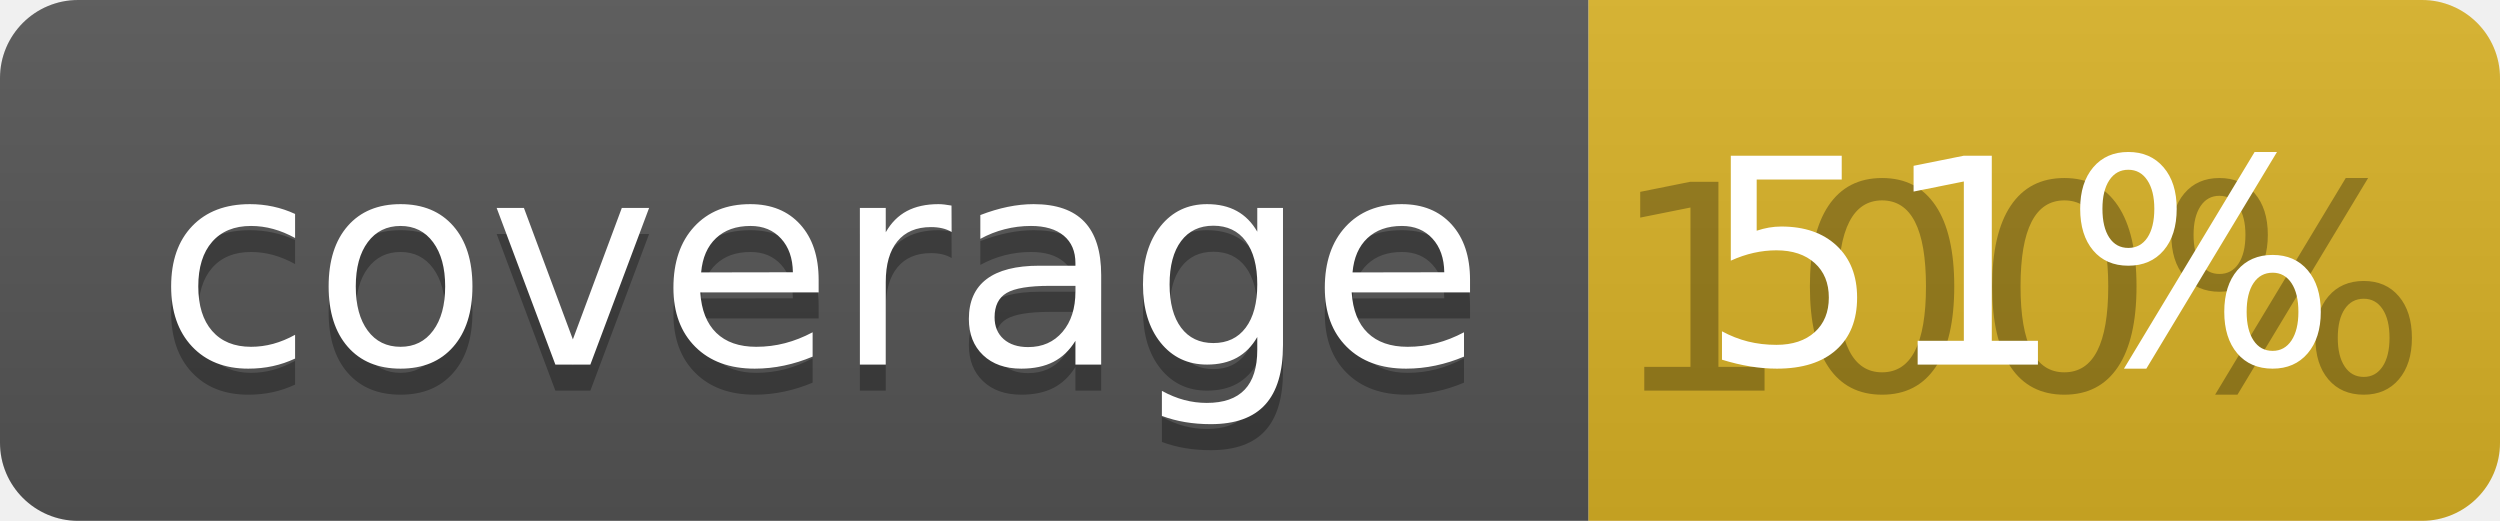
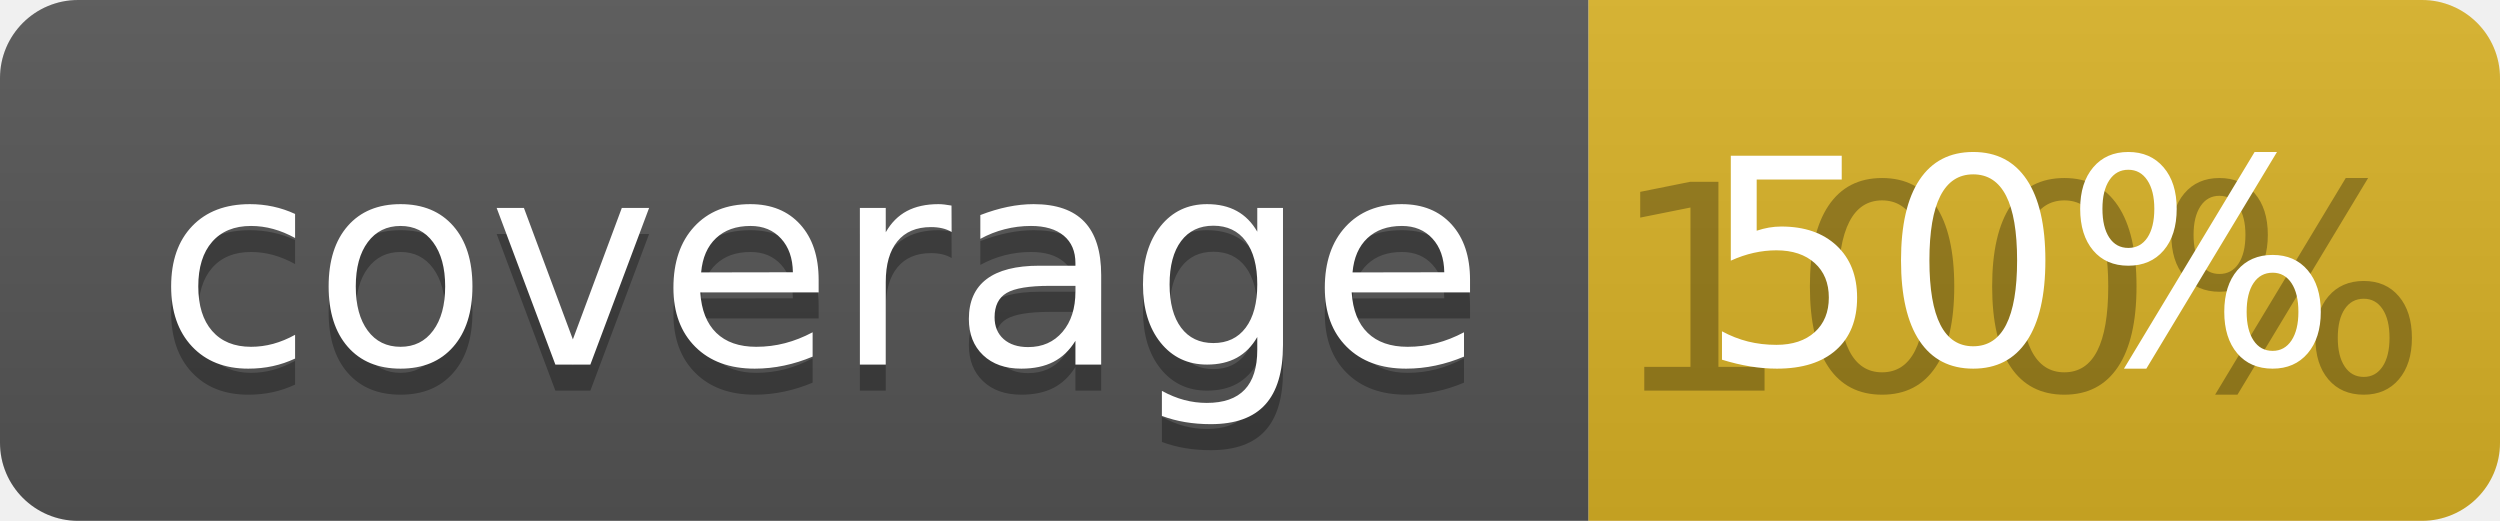
<svg xmlns="http://www.w3.org/2000/svg" width="96" height="20">
  <linearGradient id="b" x2="0" y2="100%">
    <stop offset="0" stop-color="#bbb" stop-opacity=".1" />
    <stop offset="1" stop-opacity=".1" />
  </linearGradient>
  <clipPath id="a">
    <rect width="96" height="20" rx="3" fill="#fff" />
  </clipPath>
  <g clip-path="url(#a)">
    <path fill="#555" d="M0 0h61v20H0z" />
    <path fill="#D9B226" d="M61 0h35v20H61z" />
    <path fill="url(#b)" d="M0 0h96v20H0z" />
  </g>
  <g fill="#fff" text-anchor="middle" font-family="DejaVu Sans,Verdana,Geneva,sans-serif" font-size="110">
    <text x="315" y="150" fill="#010101" fill-opacity=".3" transform="scale(.1)" textLength="510">coverage</text>
    <text x="315" y="140" transform="scale(.1)" textLength="510">coverage</text>
    <text x="775" y="150" fill="#010101" fill-opacity=".3" transform="scale(.1)" textLength="250">100%</text>
-     <text x="775" y="140" transform="scale(.1)" textLength="250">51%</text>
+     <text x="775" y="140" transform="scale(.1)" textLength="250">50%</text>
  </g>
</svg>
